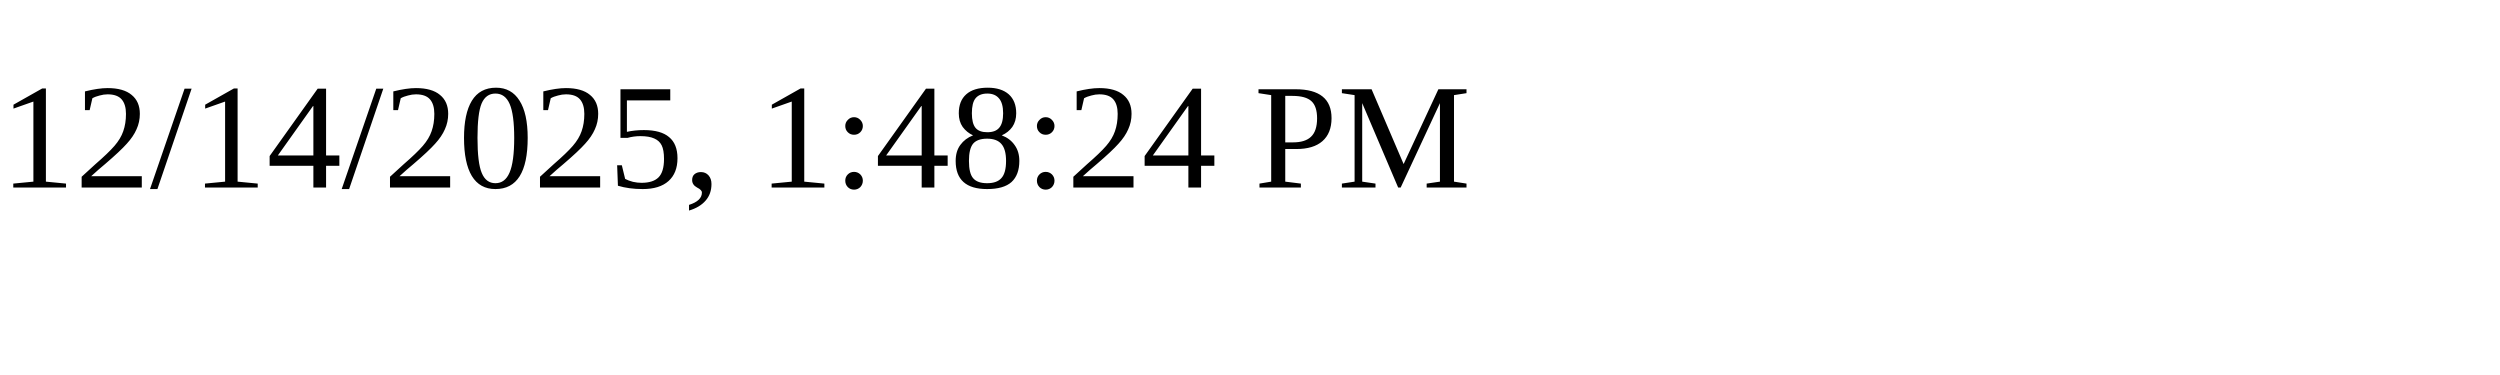
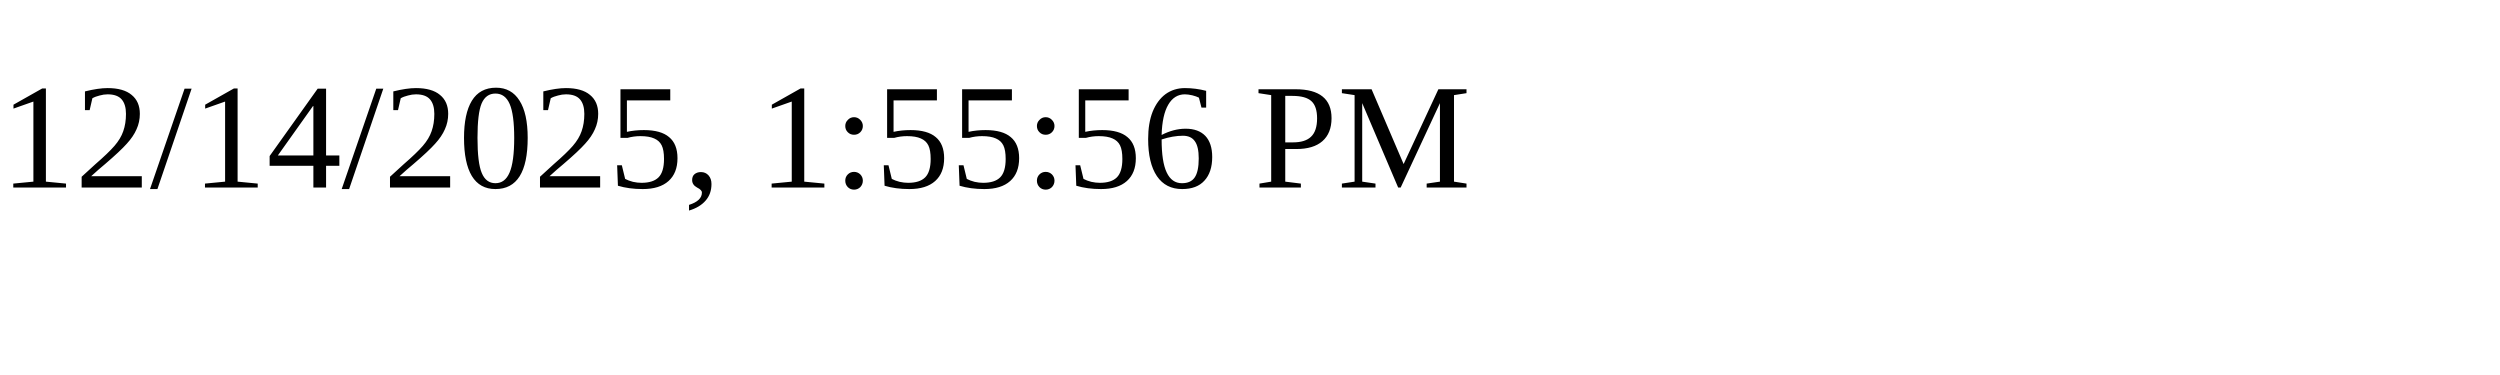
<svg xmlns="http://www.w3.org/2000/svg" height="30" width="200">
-   <text x="0" y="15">12/14/2025, 1:48:24 PM</text>
+   <text x="0" y="15">12/14/2025, 1:55:56 PM</text>
</svg>
